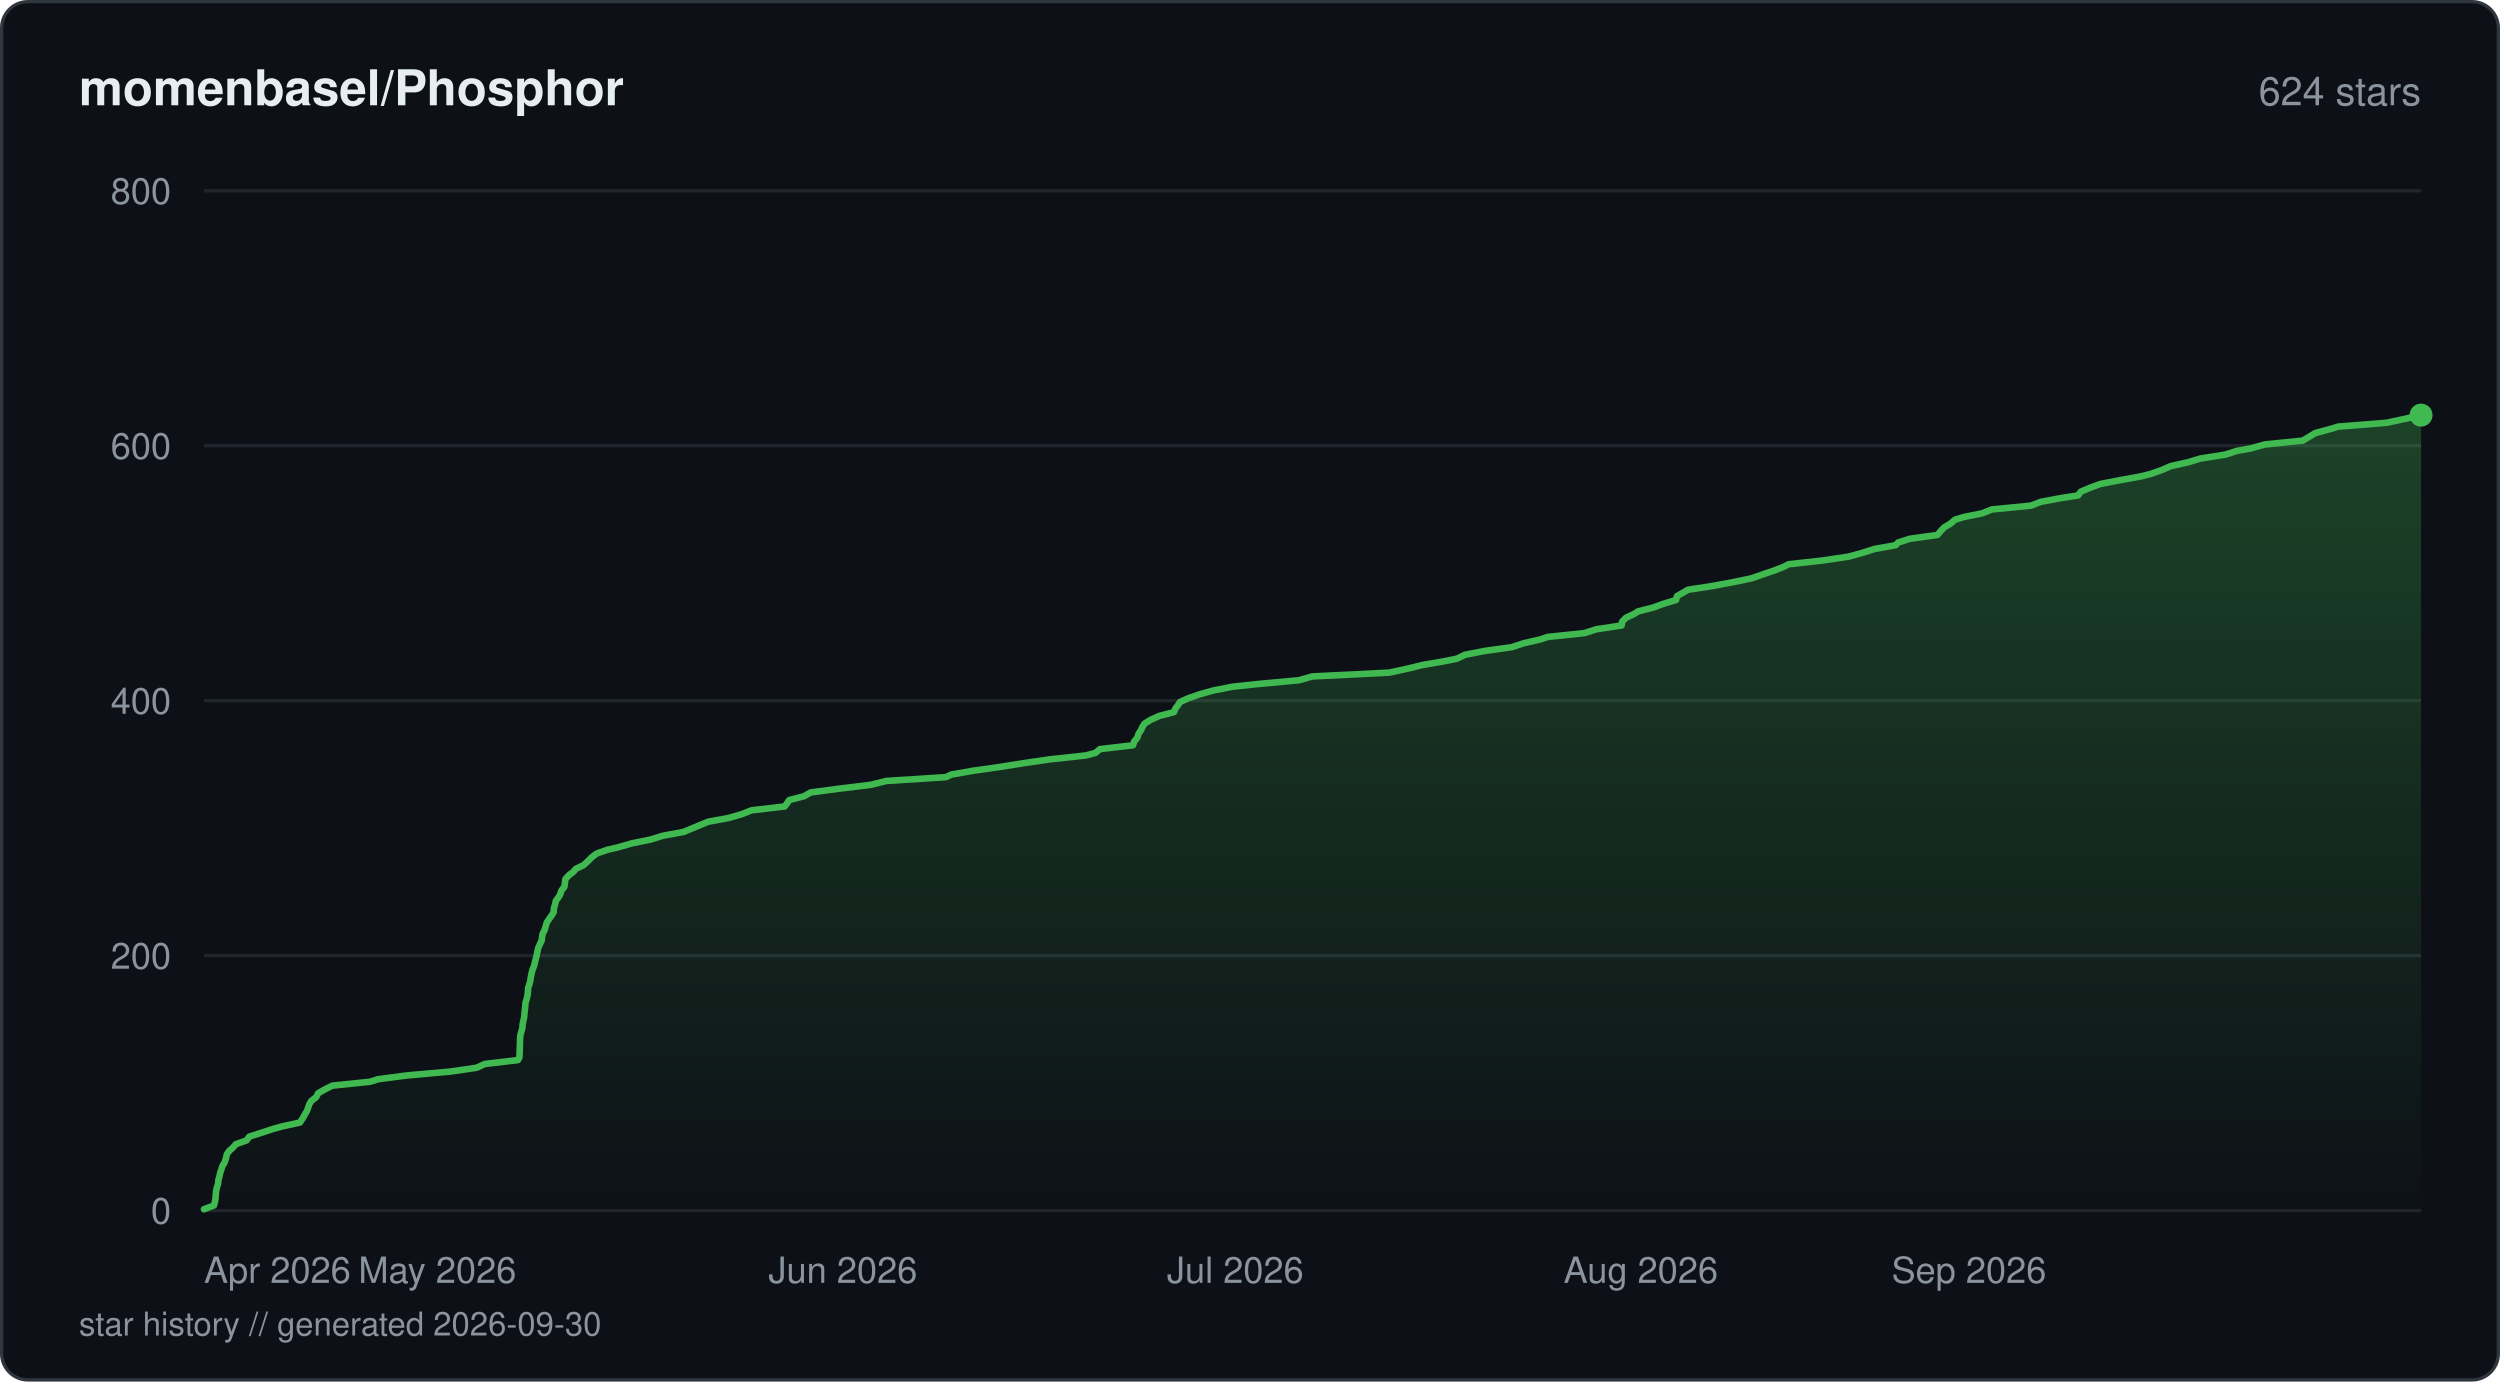
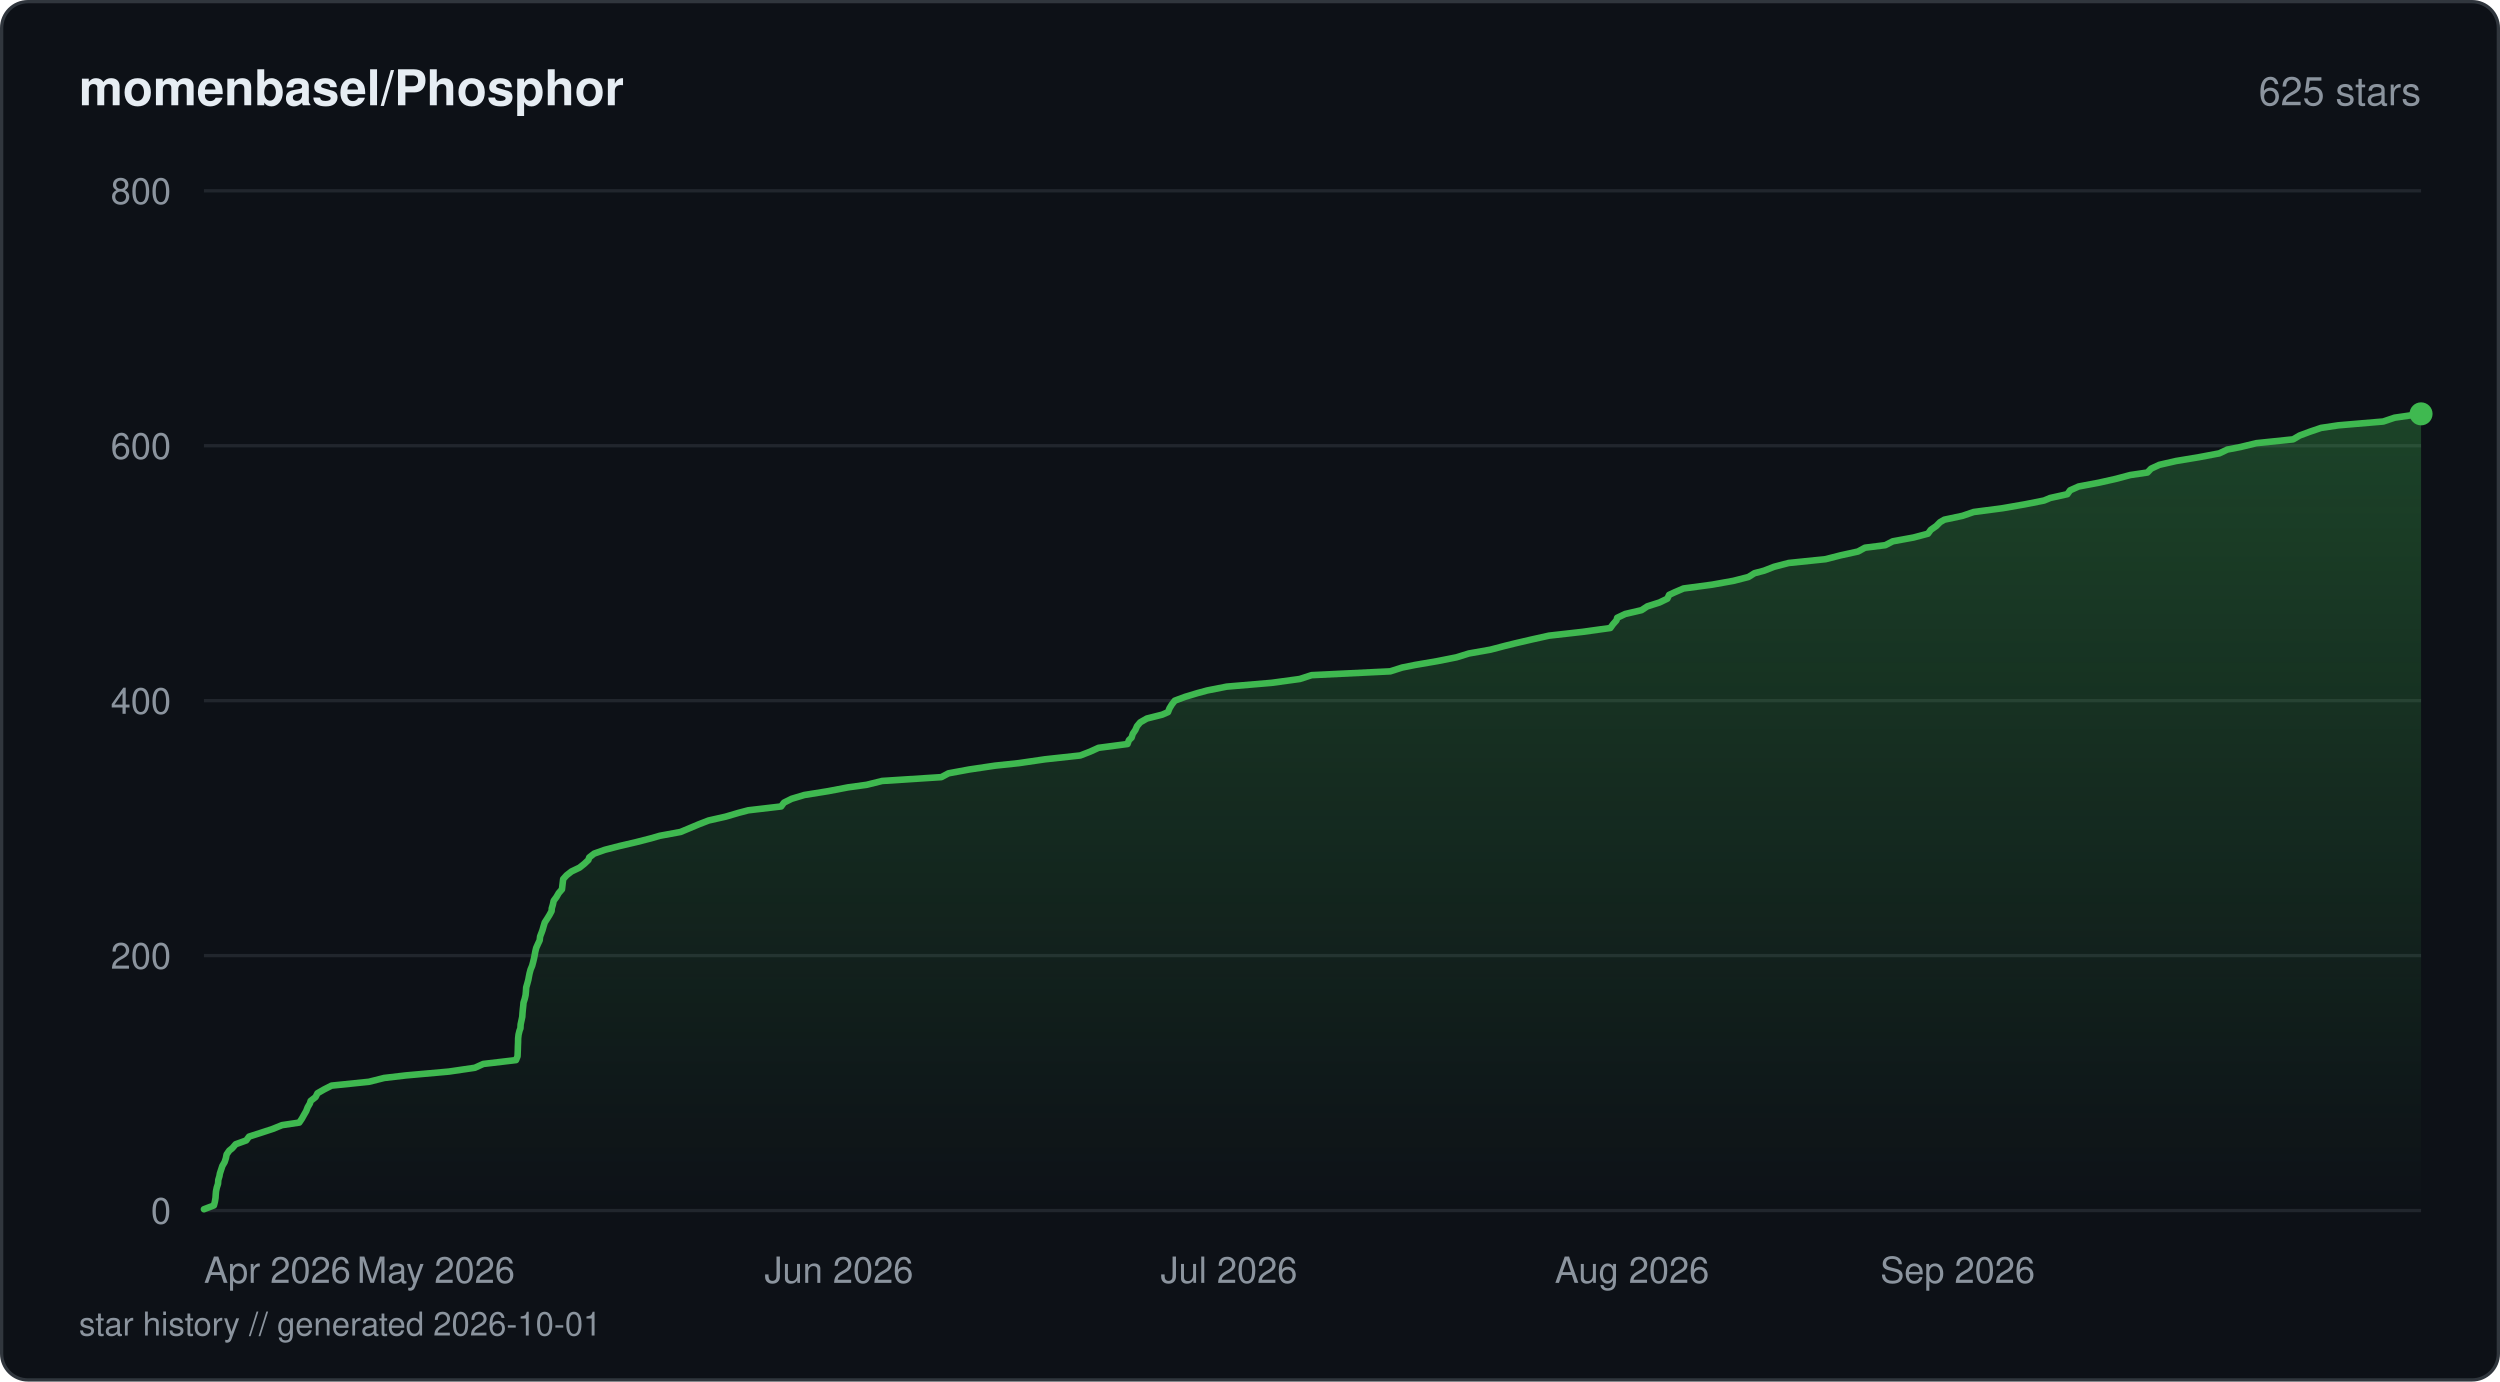
<svg xmlns="http://www.w3.org/2000/svg" viewBox="0 0 760 420" width="760" height="420" fill="none">
  <defs>
    <linearGradient id="fill-starhistorydarksvg" x1="0" y1="0" x2="0" y2="1">
      <stop offset="0%" stop-color="#3fb950" stop-opacity="0.3" />
      <stop offset="100%" stop-color="#3fb950" stop-opacity="0" />
    </linearGradient>
  </defs>
  <rect x="0.5" y="0.5" width="759" height="419" rx="8" fill="#0d1117" stroke="#30363d" stroke-width="1" />
  <text x="24" y="32" fill="#e6edf3" font-family="-apple-system, BlinkMacSystemFont, 'Segoe UI', Helvetica, Arial, sans-serif" font-size="15" font-weight="600">momenbasel/Phosphor</text>
-   <text x="736" y="32" fill="#8b949e" font-family="-apple-system, BlinkMacSystemFont, 'Segoe UI', Helvetica, Arial, sans-serif" font-size="12" text-anchor="end">624 stars</text>
+   <text x="736" y="32" fill="#8b949e" font-family="-apple-system, BlinkMacSystemFont, 'Segoe UI', Helvetica, Arial, sans-serif" font-size="12" text-anchor="end">625 stars</text>
  <line x1="62" y1="368" x2="736" y2="368" stroke="#21262d" stroke-width="1" />
  <text x="52" y="372" fill="#8b949e" font-family="-apple-system, BlinkMacSystemFont, 'Segoe UI', Helvetica, Arial, sans-serif" font-size="11" text-anchor="end">0</text>
  <line x1="62" y1="290.5" x2="736" y2="290.5" stroke="#21262d" stroke-width="1" />
  <text x="52" y="294.5" fill="#8b949e" font-family="-apple-system, BlinkMacSystemFont, 'Segoe UI', Helvetica, Arial, sans-serif" font-size="11" text-anchor="end">200</text>
  <line x1="62" y1="213" x2="736" y2="213" stroke="#21262d" stroke-width="1" />
  <text x="52" y="217" fill="#8b949e" font-family="-apple-system, BlinkMacSystemFont, 'Segoe UI', Helvetica, Arial, sans-serif" font-size="11" text-anchor="end">400</text>
  <line x1="62" y1="135.5" x2="736" y2="135.5" stroke="#21262d" stroke-width="1" />
  <text x="52" y="139.5" fill="#8b949e" font-family="-apple-system, BlinkMacSystemFont, 'Segoe UI', Helvetica, Arial, sans-serif" font-size="11" text-anchor="end">600</text>
  <line x1="62" y1="58" x2="736" y2="58" stroke="#21262d" stroke-width="1" />
  <text x="52" y="62" fill="#8b949e" font-family="-apple-system, BlinkMacSystemFont, 'Segoe UI', Helvetica, Arial, sans-serif" font-size="11" text-anchor="end">800</text>
-   <path d="M62 367.61 L65.05 366.45 L65.35 365.29 L65.54 364.13 L65.59 363.35 L65.68 362.19 L65.92 361.03 L66.31 359.86 L66.39 358.7 L66.74 357.54 L66.87 356.76 L67.26 355.6 L67.63 354.44 L68.32 353.28 L68.7 352.11 L68.93 350.95 L69.75 349.79 L70.7 349.01 L71.7 347.85 L74.93 346.69 L75.8 345.53 L79.46 344.36 L83.01 343.2 L85.74 342.43 L91.16 341.26 L91.95 340.1 L92.6 338.94 L93.28 337.78 L93.73 336.61 L93.95 335.84 L94.64 334.68 L96.14 333.51 L96.72 332.35 L98.74 331.19 L101.03 330.03 L112.48 328.86 L114.91 328.09 L123.75 326.93 L136.92 325.76 L144.86 324.6 L147.44 323.44 L157.44 322.27 L157.9 321.5 L157.96 320.34 L158 319.18 L158.03 318.01 L158.08 316.85 L158.1 315.69 L158.23 314.52 L158.45 313.75 L158.8 312.59 L158.87 311.43 L159.12 310.26 L159.37 309.1 L159.44 307.94 L159.54 307.16 L159.67 306 L159.74 304.84 L160.12 303.68 L160.38 302.51 L160.5 301.35 L160.57 300.19 L160.89 299.41 L161.19 298.25 L161.36 297.09 L161.59 295.93 L161.91 294.76 L162.38 293.6 L162.54 292.83 L162.84 291.66 L163.13 290.5 L163.35 289.34 L163.62 288.18 L164.14 287.01 L164.69 285.85 L164.76 285.08 L164.93 283.91 L165.56 282.75 L165.89 281.59 L166.24 280.43 L167.01 279.26 L167.58 278.49 L168.31 277.33 L168.38 276.16 L168.73 275 L168.97 273.84 L169.84 272.68 L170.3 271.9 L170.67 270.74 L171.57 269.58 L171.74 268.41 L171.88 267.25 L172.92 266.09 L174.42 264.93 L175.01 264.15 L177.42 262.99 L178.69 261.83 L179.85 260.66 L181.34 259.5 L184.63 258.34 L187.99 257.56 L191.99 256.4 L197.71 255.24 L201.44 254.08 L207.79 252.91 L210.6 251.75 L213.36 250.59 L215.28 249.81 L221.56 248.65 L225.55 247.49 L228.49 246.33 L238.56 245.16 L239.42 244 L239.91 243.23 L244.4 242.06 L246.45 240.9 L255.23 239.74 L264.72 238.58 L269.45 237.41 L287.55 236.25 L289.16 235.48 L295.79 234.31 L303.96 233.15 L311.28 231.99 L319.25 230.83 L330.06 229.66 L332.99 228.89 L334.38 227.73 L344.44 226.56 L344.8 225.4 L345.75 224.24 L346.1 223.08 L346.9 221.91 L347.21 221.14 L347.93 219.98 L349.82 218.81 L352.41 217.65 L356.88 216.49 L357.35 215.33 L357.98 214.55 L358.75 213.39 L361.35 212.23 L364.74 211.06 L368.88 209.9 L374.82 208.74 L382.24 207.96 L394.84 206.8 L398.9 205.64 L422.32 204.48 L427.73 203.31 L432.44 202.15 L439.22 200.99 L442.98 200.21 L445.38 199.05 L451.3 197.89 L459.61 196.73 L463.15 195.56 L468.17 194.4 L470.49 193.63 L481.67 192.46 L485.25 191.3 L492.97 190.14 L493.14 188.98 L494.27 187.81 L496.73 186.65 L497.93 185.88 L502.49 184.71 L505.71 183.55 L509.52 182.39 L509.79 181.23 L511.85 180.06 L513.13 179.29 L520.65 178.13 L526.94 176.96 L532.49 175.8 L535.82 174.64 L539.23 173.48 L542.25 172.31 L543.71 171.54 L554.15 170.38 L562.01 169.21 L566.2 168.05 L569.83 166.89 L576.3 165.73 L577 164.95 L580.57 163.79 L588.97 162.63 L589.94 161.46 L591.06 160.3 L593 159.14 L594.35 157.98 L596.87 157.2 L602.61 156.04 L605.46 154.88 L617.42 153.71 L620.42 152.55 L626.71 151.39 L631.73 150.61 L632.6 149.45 L635.35 148.29 L638.51 147.13 L644.52 145.96 L650.96 144.8 L653.95 144.02 L657.24 142.86 L659.91 141.7 L665.11 140.54 L668.98 139.38 L676.46 138.21 L680.09 137.05 L684.39 136.27 L688.54 135.11 L700 133.95 L701.97 132.79 L703.89 131.63 L708.26 130.46 L710.8 129.69 L725.46 128.53 L730.97 127.36 L736 126.2 L736 368 L62 368 Z" fill="url(#fill-starhistorydarksvg)" />
-   <path d="M62 367.61 L65.05 366.45 L65.35 365.29 L65.54 364.13 L65.59 363.35 L65.68 362.19 L65.92 361.03 L66.31 359.86 L66.39 358.7 L66.74 357.54 L66.87 356.76 L67.26 355.6 L67.63 354.44 L68.32 353.28 L68.7 352.11 L68.93 350.95 L69.75 349.79 L70.7 349.01 L71.7 347.85 L74.93 346.69 L75.8 345.53 L79.46 344.36 L83.01 343.2 L85.74 342.43 L91.16 341.26 L91.95 340.1 L92.6 338.94 L93.28 337.78 L93.73 336.61 L93.95 335.84 L94.64 334.68 L96.14 333.51 L96.72 332.35 L98.74 331.19 L101.03 330.03 L112.48 328.86 L114.91 328.09 L123.75 326.93 L136.92 325.76 L144.86 324.6 L147.44 323.44 L157.44 322.27 L157.9 321.5 L157.96 320.34 L158 319.18 L158.03 318.01 L158.08 316.85 L158.1 315.69 L158.23 314.52 L158.45 313.75 L158.8 312.59 L158.87 311.43 L159.12 310.26 L159.37 309.1 L159.44 307.94 L159.54 307.16 L159.67 306 L159.74 304.84 L160.12 303.68 L160.38 302.51 L160.5 301.35 L160.57 300.19 L160.89 299.41 L161.19 298.25 L161.36 297.09 L161.59 295.93 L161.91 294.76 L162.38 293.6 L162.54 292.83 L162.84 291.66 L163.13 290.5 L163.35 289.34 L163.62 288.18 L164.14 287.01 L164.69 285.85 L164.76 285.08 L164.93 283.91 L165.56 282.75 L165.89 281.59 L166.24 280.43 L167.01 279.26 L167.58 278.49 L168.31 277.33 L168.38 276.16 L168.73 275 L168.97 273.84 L169.84 272.68 L170.3 271.9 L170.67 270.74 L171.57 269.58 L171.74 268.41 L171.88 267.25 L172.92 266.09 L174.42 264.93 L175.01 264.15 L177.42 262.99 L178.69 261.83 L179.85 260.66 L181.34 259.5 L184.63 258.34 L187.99 257.56 L191.99 256.4 L197.71 255.24 L201.44 254.08 L207.79 252.91 L210.6 251.75 L213.36 250.59 L215.28 249.81 L221.56 248.65 L225.55 247.49 L228.49 246.33 L238.56 245.16 L239.42 244 L239.91 243.23 L244.4 242.06 L246.45 240.9 L255.23 239.74 L264.72 238.58 L269.45 237.41 L287.55 236.25 L289.16 235.48 L295.79 234.31 L303.96 233.15 L311.28 231.99 L319.25 230.83 L330.06 229.66 L332.99 228.89 L334.38 227.73 L344.44 226.56 L344.8 225.4 L345.75 224.24 L346.1 223.08 L346.9 221.91 L347.21 221.14 L347.93 219.98 L349.82 218.81 L352.41 217.65 L356.88 216.49 L357.35 215.33 L357.98 214.55 L358.75 213.39 L361.35 212.23 L364.74 211.06 L368.88 209.9 L374.82 208.74 L382.24 207.96 L394.84 206.8 L398.9 205.64 L422.32 204.48 L427.73 203.31 L432.44 202.15 L439.22 200.99 L442.98 200.21 L445.38 199.05 L451.3 197.89 L459.61 196.73 L463.15 195.56 L468.17 194.4 L470.49 193.63 L481.67 192.46 L485.25 191.3 L492.97 190.14 L493.14 188.98 L494.27 187.81 L496.73 186.65 L497.93 185.88 L502.49 184.71 L505.71 183.55 L509.52 182.39 L509.79 181.23 L511.85 180.06 L513.13 179.29 L520.65 178.13 L526.94 176.96 L532.49 175.8 L535.82 174.64 L539.23 173.48 L542.25 172.31 L543.71 171.54 L554.15 170.38 L562.01 169.21 L566.2 168.05 L569.83 166.89 L576.3 165.73 L577 164.95 L580.57 163.79 L588.97 162.63 L589.94 161.46 L591.06 160.3 L593 159.14 L594.35 157.98 L596.87 157.2 L602.61 156.04 L605.46 154.88 L617.42 153.71 L620.42 152.55 L626.71 151.39 L631.73 150.61 L632.6 149.45 L635.35 148.29 L638.51 147.13 L644.52 145.96 L650.96 144.8 L653.95 144.02 L657.24 142.86 L659.91 141.7 L665.11 140.54 L668.98 139.38 L676.46 138.21 L680.09 137.05 L684.39 136.27 L688.54 135.11 L700 133.95 L701.97 132.79 L703.89 131.63 L708.26 130.46 L710.8 129.69 L725.46 128.53 L730.97 127.36 L736 126.2" stroke="#3fb950" stroke-width="2" stroke-linejoin="round" stroke-linecap="round" fill="none" />
-   <circle cx="736" cy="126.2" r="3.5" fill="#3fb950" />
+   <path d="M62 367.61 L65.03 366.45 L65.33 365.29 L65.52 364.13 L65.57 363.35 L65.66 362.19 L65.9 361.03 L66.28 359.86 L66.36 358.7 L66.71 357.54 L66.84 356.76 L67.22 355.6 L67.6 354.44 L68.28 353.28 L68.66 352.11 L68.89 350.95 L69.7 349.79 L70.65 349.01 L71.65 347.85 L74.85 346.69 L75.71 345.53 L79.35 344.36 L82.88 343.2 L85.75 342.04 L90.98 341.26 L91.76 340.1 L92.41 338.94 L93.08 337.78 L93.53 336.61 L94.21 335.45 L94.44 334.68 L95.93 333.51 L96.51 332.35 L98.52 331.19 L100.79 330.03 L112.17 328.86 L116.79 327.7 L123.37 326.93 L136.46 325.76 L144.36 324.6 L146.92 323.44 L156.86 322.27 L157.33 321.11 L157.38 319.95 L157.41 319.18 L157.44 318.01 L157.49 316.85 L157.51 315.69 L157.64 314.52 L157.92 313.36 L158.21 312.59 L158.27 311.43 L158.52 310.26 L158.77 309.1 L158.84 307.94 L158.95 306.77 L159.08 305.61 L159.14 304.84 L159.51 303.68 L159.78 302.51 L159.89 301.35 L159.96 300.19 L160.3 299.02 L160.61 297.86 L160.75 297.09 L160.98 295.93 L161.29 294.76 L161.77 293.6 L162.08 292.44 L162.36 291.27 L162.51 290.5 L162.72 289.34 L163 288.18 L163.52 287.01 L164.06 285.85 L164.19 284.69 L164.64 283.52 L164.92 282.75 L165.25 281.59 L165.6 280.43 L166.36 279.26 L167.07 278.1 L167.69 276.94 L167.73 276.16 L168.07 275 L168.32 273.84 L169.17 272.68 L169.84 271.51 L170.84 270.35 L170.97 269.19 L171.06 268.41 L171.2 267.25 L172.24 266.09 L173.73 264.93 L176.17 263.76 L177.63 262.6 L178.87 261.44 L179.13 260.66 L180.61 259.5 L183.88 258.34 L188.39 257.18 L193.39 256.01 L197.91 254.85 L200.58 254.08 L206.9 252.91 L209.68 251.75 L212.43 250.59 L215.43 249.43 L220.61 248.26 L224.55 247.1 L227.47 246.33 L237.47 245.16 L238.32 244 L240.64 242.84 L244.51 241.68 L251.78 240.51 L257.85 239.35 L263.47 238.58 L268.17 237.41 L286.17 236.25 L288.34 235.09 L294.62 233.93 L302.49 232.76 L309.74 231.99 L317.67 230.83 L328.41 229.66 L331.4 228.5 L333.95 227.34 L342.77 226.18 L343.19 225.01 L344 224.24 L344.36 223.08 L345.15 221.91 L345.66 220.75 L346.63 219.59 L348.65 218.43 L353.29 217.26 L355.07 216.49 L355.53 215.33 L356.24 214.16 L357.14 213 L360.27 211.84 L364.11 210.68 L367 209.9 L372.9 208.74 L386.58 207.58 L395.14 206.41 L398.72 205.25 L422.63 204.09 L426.27 202.93 L430.16 202.15 L436.91 200.99 L442.76 199.83 L446.53 198.66 L453.09 197.5 L457.52 196.34 L460.68 195.56 L465.67 194.4 L470.89 193.24 L481.12 192.08 L489.54 190.91 L490.37 189.75 L491.4 188.59 L491.62 187.81 L494.06 186.65 L499.03 185.49 L500.79 184.33 L504.47 183.16 L506.87 182 L507.41 180.84 L509.09 180.06 L511.78 178.9 L520.46 177.74 L526.93 176.58 L531.52 175.41 L533.37 174.25 L536.3 173.48 L539.3 172.31 L543.74 171.15 L554.98 169.99 L559.51 168.83 L564.83 167.66 L566.96 166.5 L573.14 165.73 L575.4 164.56 L581.73 163.4 L586.1 162.24 L586.95 161.08 L588.62 159.91 L589.77 158.75 L591.08 157.98 L596.6 156.81 L599.99 155.65 L608.82 154.49 L615.53 153.32 L621.39 152.16 L623.24 151.39 L628.47 150.23 L629.31 149.06 L631.89 147.9 L638.04 146.74 L643.25 145.57 L647.61 144.41 L652.82 143.64 L653.92 142.48 L656.43 141.31 L661.5 140.15 L668.48 138.99 L674.66 137.82 L677.11 136.66 L681.12 135.89 L685.88 134.73 L697.11 133.56 L699.08 132.4 L702.2 131.24 L705.61 130.08 L710.86 129.3 L724.5 128.14 L727.95 126.98 L736 125.81 L736 368 L62 368 Z" fill="url(#fill-starhistorydarksvg)" />
+   <path d="M62 367.61 L65.03 366.45 L65.33 365.29 L65.52 364.13 L65.57 363.35 L65.66 362.19 L65.9 361.03 L66.28 359.86 L66.36 358.7 L66.71 357.54 L66.84 356.76 L67.22 355.6 L67.6 354.44 L68.28 353.28 L68.66 352.11 L68.89 350.95 L69.7 349.79 L70.65 349.01 L71.65 347.85 L74.85 346.69 L75.71 345.53 L79.35 344.36 L82.88 343.2 L85.75 342.04 L90.98 341.26 L91.76 340.1 L92.41 338.94 L93.08 337.78 L93.53 336.61 L94.21 335.45 L94.44 334.68 L95.93 333.51 L96.51 332.35 L98.52 331.19 L100.79 330.03 L112.17 328.86 L116.79 327.7 L123.37 326.93 L136.46 325.76 L144.36 324.6 L146.92 323.44 L156.86 322.27 L157.33 321.11 L157.38 319.95 L157.41 319.18 L157.44 318.01 L157.49 316.85 L157.51 315.69 L157.64 314.52 L157.92 313.36 L158.21 312.59 L158.27 311.43 L158.52 310.26 L158.77 309.1 L158.84 307.94 L158.95 306.77 L159.08 305.61 L159.14 304.84 L159.51 303.68 L159.78 302.51 L159.89 301.35 L159.96 300.19 L160.3 299.02 L160.61 297.86 L160.75 297.09 L160.98 295.93 L161.29 294.76 L161.77 293.6 L162.08 292.44 L162.36 291.27 L162.51 290.5 L162.72 289.34 L163 288.18 L163.52 287.01 L164.06 285.85 L164.19 284.69 L164.64 283.52 L164.92 282.75 L165.25 281.59 L165.6 280.43 L166.36 279.26 L167.07 278.1 L167.69 276.94 L167.73 276.16 L168.07 275 L168.32 273.84 L169.17 272.68 L169.84 271.51 L170.84 270.35 L170.97 269.19 L171.06 268.41 L171.2 267.25 L172.24 266.09 L173.73 264.93 L176.17 263.76 L177.63 262.6 L178.87 261.44 L179.13 260.66 L180.61 259.5 L183.88 258.34 L188.39 257.18 L193.39 256.01 L197.91 254.85 L200.58 254.08 L206.9 252.91 L209.68 251.75 L212.43 250.59 L215.43 249.43 L220.61 248.26 L224.55 247.1 L227.47 246.33 L237.47 245.16 L238.32 244 L240.64 242.84 L244.51 241.68 L251.78 240.51 L257.85 239.35 L263.47 238.58 L268.17 237.41 L286.17 236.25 L288.34 235.09 L294.62 233.93 L302.49 232.76 L309.74 231.99 L317.67 230.83 L328.41 229.66 L331.4 228.5 L333.95 227.34 L342.77 226.18 L343.19 225.01 L344 224.24 L344.36 223.08 L345.15 221.91 L345.66 220.75 L346.63 219.59 L348.65 218.43 L353.29 217.26 L355.07 216.49 L355.53 215.33 L356.24 214.16 L357.14 213 L360.27 211.84 L364.11 210.68 L367 209.9 L372.9 208.74 L386.58 207.58 L395.14 206.41 L398.72 205.25 L422.63 204.09 L426.27 202.93 L430.16 202.15 L436.91 200.99 L442.76 199.83 L446.53 198.66 L453.09 197.5 L457.52 196.34 L460.68 195.56 L465.67 194.4 L470.89 193.24 L481.12 192.08 L489.54 190.91 L490.37 189.75 L491.4 188.59 L491.62 187.81 L494.06 186.65 L499.03 185.49 L500.79 184.33 L504.47 183.16 L506.87 182 L507.41 180.84 L509.09 180.06 L511.78 178.9 L520.46 177.74 L526.93 176.58 L531.52 175.41 L533.37 174.25 L536.3 173.48 L539.3 172.31 L543.74 171.15 L554.98 169.99 L559.51 168.83 L564.83 167.66 L566.96 166.5 L573.14 165.73 L575.4 164.56 L581.73 163.4 L586.1 162.24 L586.95 161.08 L588.62 159.91 L589.77 158.75 L591.08 157.98 L596.6 156.81 L599.99 155.65 L608.82 154.49 L615.53 153.32 L621.39 152.16 L623.24 151.39 L628.47 150.23 L629.31 149.06 L631.89 147.9 L638.04 146.74 L643.25 145.57 L647.61 144.41 L652.82 143.64 L653.92 142.48 L656.43 141.31 L661.5 140.15 L668.48 138.99 L674.66 137.82 L677.11 136.66 L681.12 135.89 L685.88 134.73 L697.11 133.56 L699.08 132.4 L702.2 131.24 L705.61 130.08 L710.86 129.3 L724.5 128.14 L727.95 126.98 L736 125.81" stroke="#3fb950" stroke-width="2" stroke-linejoin="round" stroke-linecap="round" fill="none" />
+   <circle cx="736" cy="125.81" r="3.5" fill="#3fb950" />
  <text x="62" y="390" fill="#8b949e" font-family="-apple-system, BlinkMacSystemFont, 'Segoe UI', Helvetica, Arial, sans-serif" font-size="11" text-anchor="start">Apr 2026</text>
-   <text x="132.95" y="390" fill="#8b949e" font-family="-apple-system, BlinkMacSystemFont, 'Segoe UI', Helvetica, Arial, sans-serif" font-size="11" text-anchor="middle">May 2026</text>
-   <text x="256.23" y="390" fill="#8b949e" font-family="-apple-system, BlinkMacSystemFont, 'Segoe UI', Helvetica, Arial, sans-serif" font-size="11" text-anchor="middle">Jun 2026</text>
-   <text x="375.53" y="390" fill="#8b949e" font-family="-apple-system, BlinkMacSystemFont, 'Segoe UI', Helvetica, Arial, sans-serif" font-size="11" text-anchor="middle">Jul 2026</text>
-   <text x="498.8" y="390" fill="#8b949e" font-family="-apple-system, BlinkMacSystemFont, 'Segoe UI', Helvetica, Arial, sans-serif" font-size="11" text-anchor="middle">Aug 2026</text>
-   <text x="622.08" y="390" fill="#8b949e" font-family="-apple-system, BlinkMacSystemFont, 'Segoe UI', Helvetica, Arial, sans-serif" font-size="11" text-anchor="end">Sep 2026</text>
-   <text x="24" y="406" fill="#8b949e" font-family="-apple-system, BlinkMacSystemFont, 'Segoe UI', Helvetica, Arial, sans-serif" font-size="10">star history // generated 2026-09-30</text>
+   <text x="132.52" y="390" fill="#8b949e" font-family="-apple-system, BlinkMacSystemFont, 'Segoe UI', Helvetica, Arial, sans-serif" font-size="11" text-anchor="middle">May 2026</text>
+   <text x="255.03" y="390" fill="#8b949e" font-family="-apple-system, BlinkMacSystemFont, 'Segoe UI', Helvetica, Arial, sans-serif" font-size="11" text-anchor="middle">Jun 2026</text>
+   <text x="373.6" y="390" fill="#8b949e" font-family="-apple-system, BlinkMacSystemFont, 'Segoe UI', Helvetica, Arial, sans-serif" font-size="11" text-anchor="middle">Jul 2026</text>
+   <text x="496.12" y="390" fill="#8b949e" font-family="-apple-system, BlinkMacSystemFont, 'Segoe UI', Helvetica, Arial, sans-serif" font-size="11" text-anchor="middle">Aug 2026</text>
+   <text x="618.64" y="390" fill="#8b949e" font-family="-apple-system, BlinkMacSystemFont, 'Segoe UI', Helvetica, Arial, sans-serif" font-size="11" text-anchor="end">Sep 2026</text>
+   <text x="24" y="406" fill="#8b949e" font-family="-apple-system, BlinkMacSystemFont, 'Segoe UI', Helvetica, Arial, sans-serif" font-size="10">star history // generated 2026-10-01</text>
</svg>
